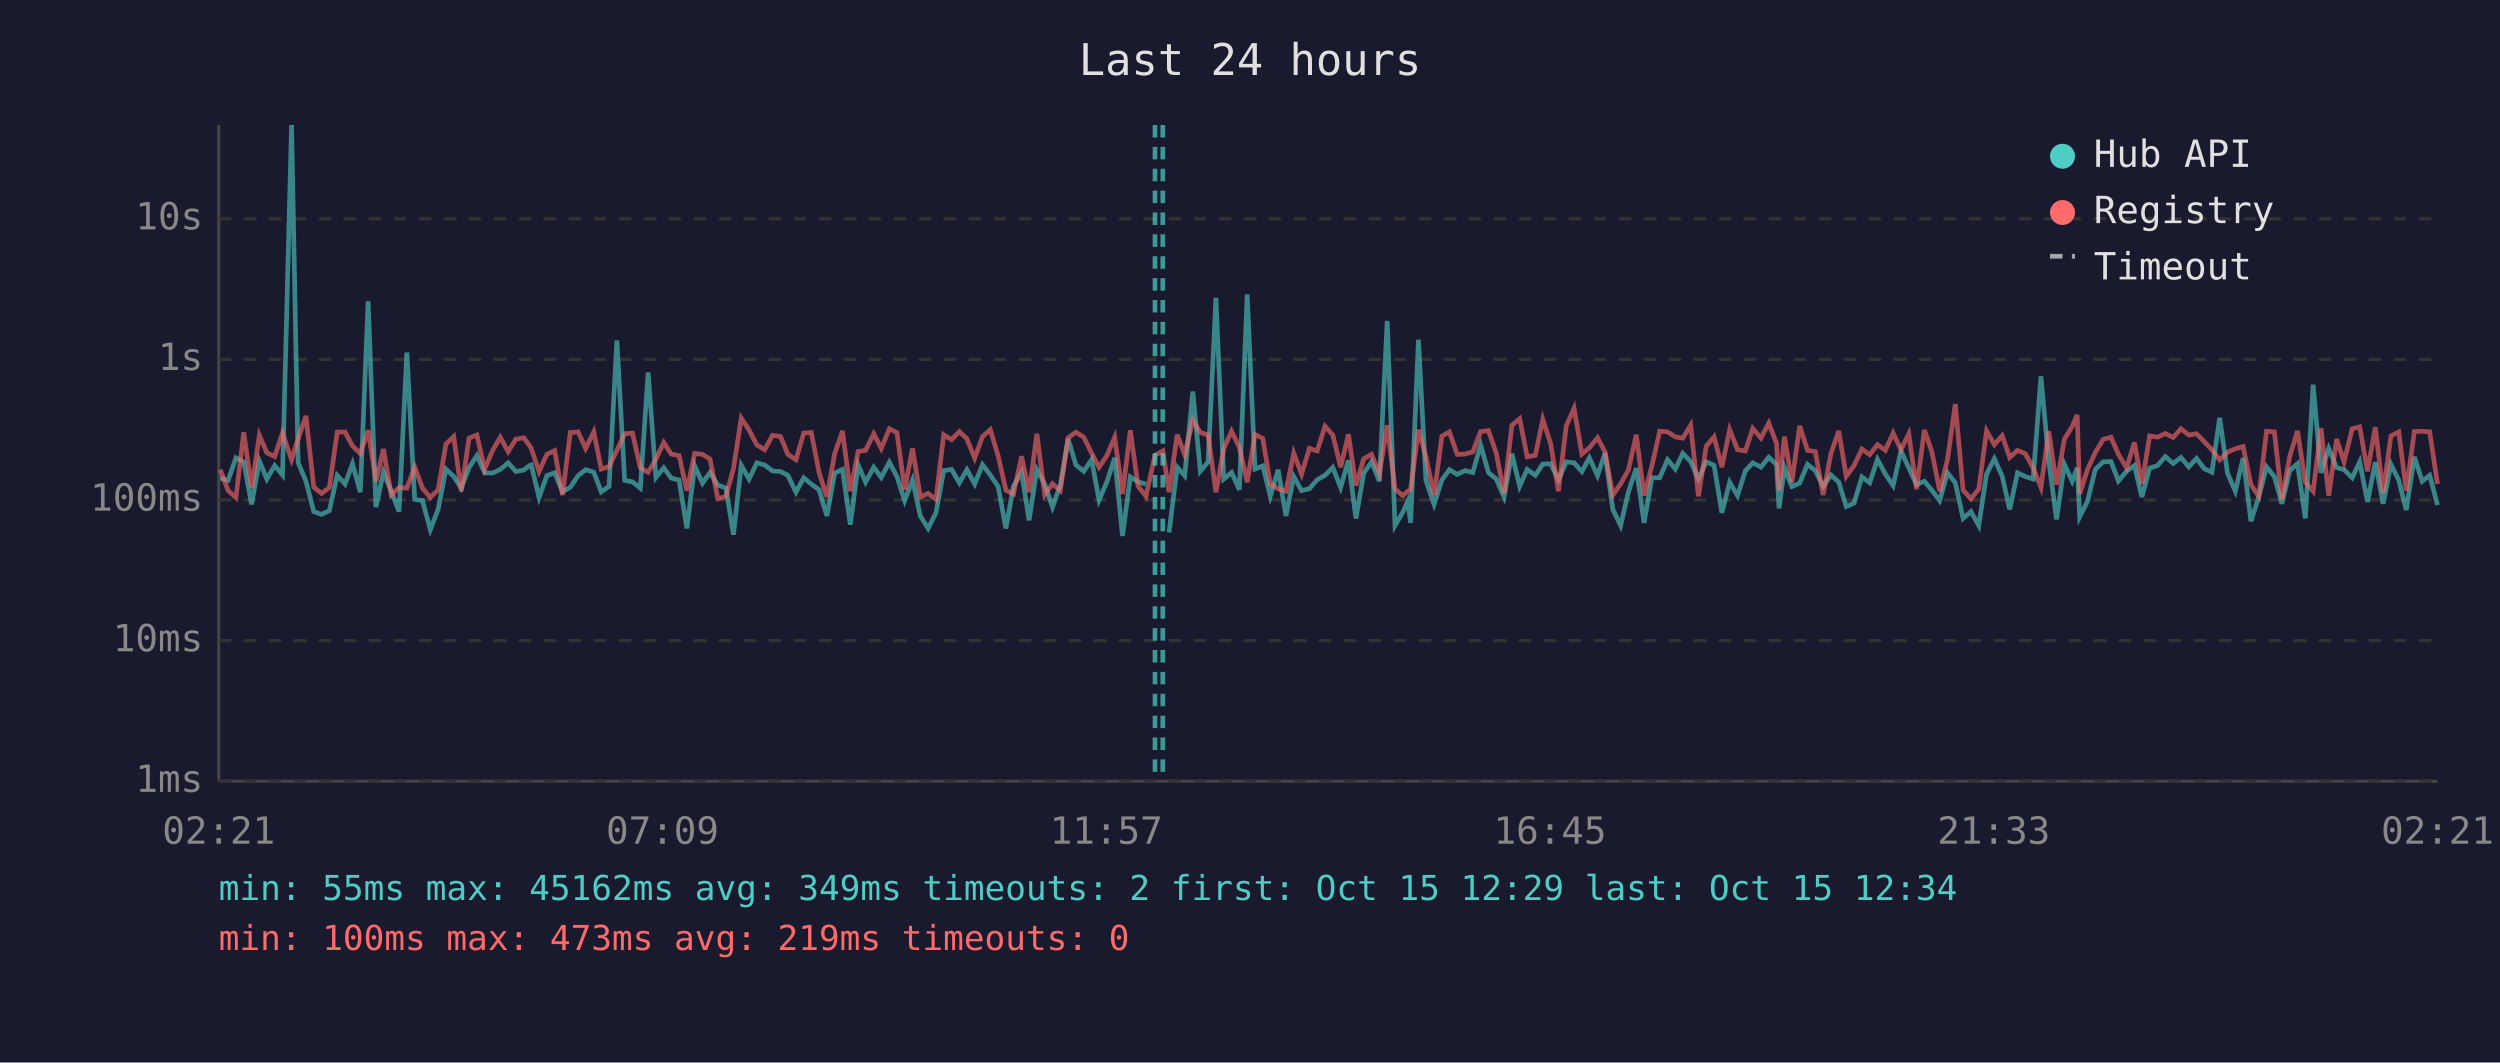
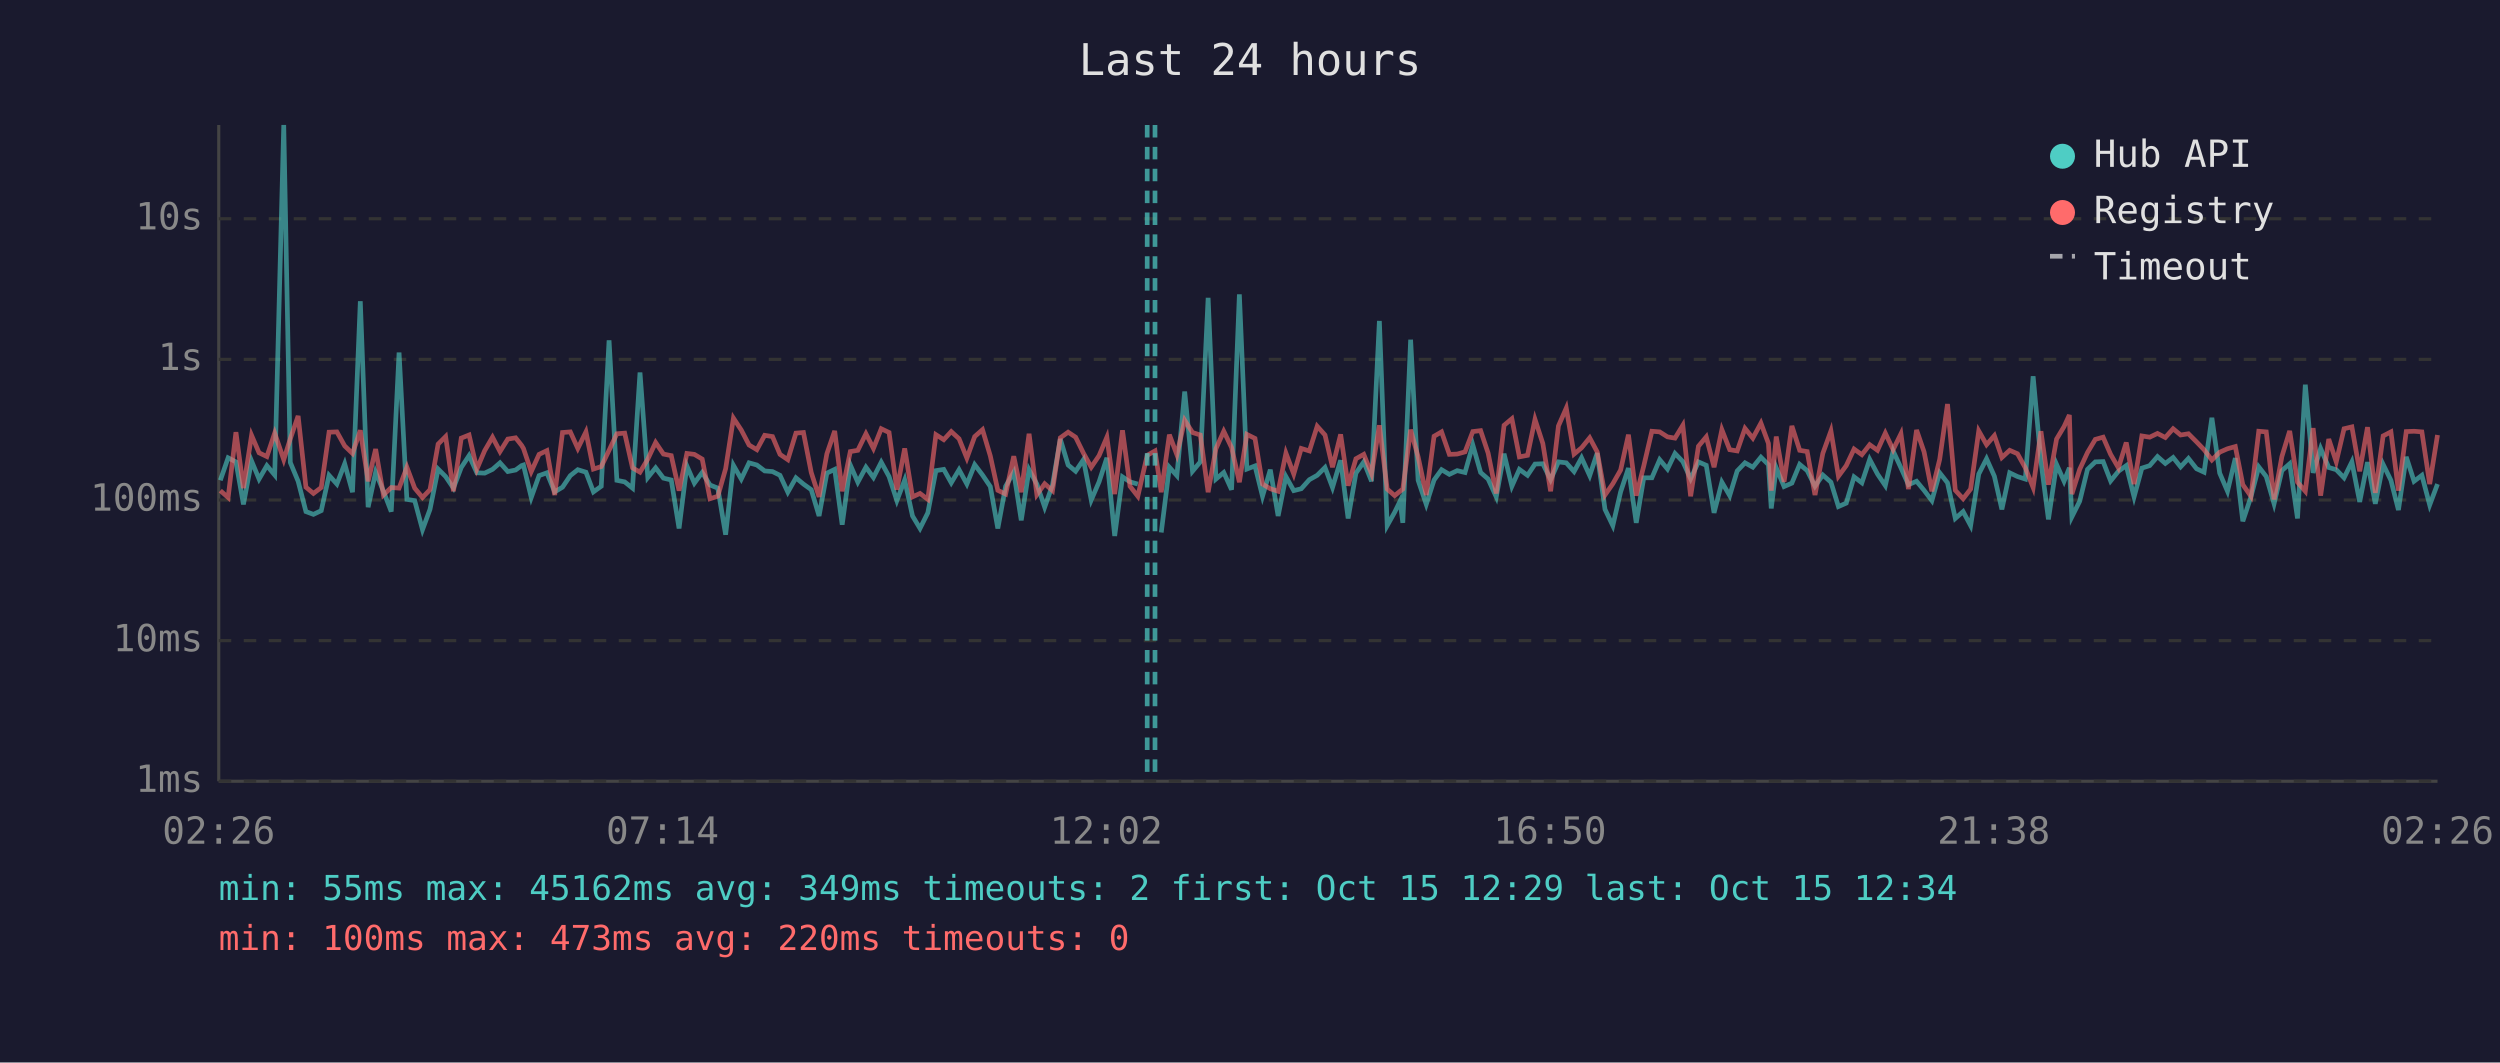
<svg xmlns="http://www.w3.org/2000/svg" viewBox="0 0 800 340" font-family="monospace" font-size="12">
  <rect width="800" height="340" fill="#1a1a2e" />
  <text x="400" y="24" fill="#e0e0e0" font-size="14" text-anchor="middle">Last 24 hours</text>
  <line x1="70" y1="40" x2="70" y2="250" stroke="#444" stroke-width="1" />
  <line x1="70" y1="250" x2="780" y2="250" stroke="#444" stroke-width="1" />
  <line x1="70" y1="250" x2="780" y2="250" stroke="#333" stroke-width="1" stroke-dasharray="4" />
  <text x="65" y="250" fill="#888" text-anchor="end" dominant-baseline="middle">1ms</text>
  <line x1="70" y1="205" x2="780" y2="205" stroke="#333" stroke-width="1" stroke-dasharray="4" />
  <text x="65" y="205" fill="#888" text-anchor="end" dominant-baseline="middle">10ms</text>
  <line x1="70" y1="160" x2="780" y2="160" stroke="#333" stroke-width="1" stroke-dasharray="4" />
  <text x="65" y="160" fill="#888" text-anchor="end" dominant-baseline="middle">100ms</text>
  <line x1="70" y1="115" x2="780" y2="115" stroke="#333" stroke-width="1" stroke-dasharray="4" />
  <text x="65" y="115" fill="#888" text-anchor="end" dominant-baseline="middle">1s</text>
  <line x1="70" y1="70" x2="780" y2="70" stroke="#333" stroke-width="1" stroke-dasharray="4" />
  <text x="65" y="70" fill="#888" text-anchor="end" dominant-baseline="middle">10s</text>
-   <text x="70" y="270" fill="#888" text-anchor="middle">02:21</text>
-   <text x="212" y="270" fill="#888" text-anchor="middle">07:09</text>
-   <text x="354" y="270" fill="#888" text-anchor="middle">11:57</text>
-   <text x="496" y="270" fill="#888" text-anchor="middle">16:45</text>
-   <text x="638" y="270" fill="#888" text-anchor="middle">21:33</text>
-   <text x="780" y="270" fill="#888" text-anchor="middle">02:21</text>
-   <polyline points="70.5,153.0 73.0,153.7 75.5,146.5 78.0,147.8 80.5,161.4 83.0,147.5 85.4,153.3 87.9,149.0 90.4,152.0 93.3,40.0 95.4,148.0 97.9,154.0 100.4,163.7 102.9,164.6 105.4,163.4 107.9,152.1 110.4,154.9 112.8,148.4 115.3,157.5 117.8,96.4 120.3,162.3 122.7,151.1 125.2,157.2 127.7,163.7 130.2,112.8 132.7,159.8 135.2,160.2 137.7,169.5 140.2,163.0 142.7,150.1 145.2,152.5 147.6,156.2 150.1,149.6 152.6,145.8 155.1,151.3 157.6,151.4 160.1,150.2 162.6,148.1 165.1,150.9 167.6,150.4 169.4,149.0 170.0,148.8 172.5,159.2 175.0,152.2 177.5,151.3 180.0,157.4 182.5,155.9 185.0,152.2 187.4,150.3 190.0,151.1 192.4,157.4 194.9,155.6 197.4,108.9 199.9,153.7 202.4,154.2 204.9,156.2 207.4,119.2 209.9,152.8 212.4,149.7 214.8,153.0 217.3,153.6 219.8,169.1 222.3,149.1 224.8,154.6 227.2,151.2 229.7,155.2 232.3,156.2 234.7,171.1 237.2,148.9 239.7,153.3 242.2,148.1 244.7,148.8 247.2,150.7 249.8,150.9 252.1,152.1 254.7,157.5 257.2,152.9 259.6,154.9 262.1,156.7 264.6,165.1 267.1,151.4 269.6,150.2 272.1,167.9 274.6,148.8 277.0,154.3 279.6,149.5 282.0,152.8 284.6,147.9 287.0,152.5 289.5,160.2 292.0,153.6 294.5,165.1 297.0,169.1 299.5,164.1 302.0,150.6 304.5,150.2 307.0,154.5 309.4,150.3 311.9,154.9 314.4,148.7 316.9,152.0 319.4,155.7 321.9,169.1 324.3,155.6 326.9,151.1 329.3,166.5 331.8,150.3 334.3,154.9 336.8,162.3 339.3,155.2 341.8,140.5 344.3,148.8 346.8,150.8 349.3,147.1 351.7,160.0 354.2,154.2 356.7,146.5 359.2,171.5 361.7,152.6 364.2,154.2 366.7,154.9" fill="none" stroke="#4ecdc4" stroke-width="1.5" opacity="0.6" />
-   <polyline points="374.1,170.4 376.7,149.5 379.1,152.2 381.7,125.3 384.1,150.8 386.6,147.8 389.1,95.3 391.6,153.3 394.1,151.2 396.6,156.7 399.1,94.2 401.6,150.1 404.1,149.1 406.5,158.8 409.0,150.3 411.5,165.1 414.0,152.5 416.5,157.0 419.0,156.4 421.5,153.5 424.0,152.1 426.5,149.6 429.0,156.0 431.5,147.3 433.9,165.9 436.4,151.4 438.9,147.8 441.4,154.0 443.9,102.7 446.4,168.2 448.9,163.9 450.5,160.4 451.4,167.3 453.9,108.7 456.3,153.7 458.9,161.4 461.4,153.6 463.8,150.3 466.3,151.8 468.8,150.6 471.3,151.2 473.8,142.4 476.3,151.2 478.8,153.3 481.3,159.0 483.8,145.2 486.3,155.6 488.7,150.2 491.3,152.1 493.7,148.5 496.2,148.4 498.7,153.5 501.2,147.8 503.7,148.1 506.2,150.9 508.6,146.5 511.2,152.2 513.6,145.0 516.1,163.0 518.6,168.2 521.1,157.4 523.6,149.8 526.1,167.3 528.6,152.9 531.1,152.9 533.6,147.1 536.1,150.1 538.5,145.1 541.0,147.7 543.5,153.2 546.0,147.8 548.5,148.9 551.0,164.1 553.5,154.3 556.0,158.6 558.5,150.7 560.9,148.1 563.5,149.5 566.0,146.3 568.5,148.7 569.3,162.7 571.0,149.7 573.4,155.7 575.9,154.6 578.4,148.6 580.9,150.6 583.4,155.6 585.9,152.0 588.4,154.3 590.8,162.1 593.3,161.0 595.8,152.6 598.3,154.5 600.8,147.0 603.3,151.7 605.8,155.4 608.3,144.3 610.8,149.7 613.3,155.1 615.8,154.0 618.2,156.9 620.7,160.2 623.2,151.3 625.7,154.5 628.2,165.9 630.7,163.7 633.2,168.2 635.7,151.7 638.2,146.8 640.7,152.4 643.1,163.0 645.6,151.3 648.1,152.5 650.6,153.3 653.1,120.4 655.6,147.6 658.1,166.2 660.6,148.6 663.1,154.0 664.7,149.7 665.5,165.4 668.0,160.4 670.5,150.2 673.0,147.8 675.5,147.7 677.9,153.9 680.5,150.8 683.0,149.0 685.4,159.0 687.9,149.8 690.4,149.0 692.9,146.1 695.4,148.3 697.9,146.4 700.4,149.4 702.9,146.7 705.4,150.0 707.8,151.1 710.3,133.7 712.8,151.4 715.3,157.2 717.8,146.6 720.3,166.8 722.8,159.0 725.3,149.4 727.8,152.5 730.2,161.2 732.7,150.6 735.2,148.4 737.7,165.9 740.2,123.1 742.7,151.3 745.2,143.5 747.7,149.6 750.1,150.3 752.7,152.9 755.1,147.8 757.6,160.6 760.1,147.9 762.6,161.2 765.1,148.6 767.6,153.7 770.0,163.2 772.6,146.2 775.1,154.0 777.5,152.1 780.0,161.6" fill="none" stroke="#4ecdc4" stroke-width="1.5" opacity="0.6" />
-   <polyline points="70.5,150.3 73.0,157.0 75.5,159.2 78.0,138.3 80.5,156.2 83.0,139.3 85.4,144.9 87.9,146.1 90.4,138.6 93.3,147.1 95.4,140.4 97.9,133.1 100.4,155.9 102.9,157.9 105.4,156.0 107.9,138.3 110.4,138.2 112.8,142.7 115.3,145.1 117.8,137.7 120.3,154.0 122.7,143.7 125.2,158.4 127.7,156.0 130.2,156.2 132.7,149.5 135.2,156.2 137.7,159.2 140.2,156.7 142.7,142.1 145.2,139.7 147.6,157.2 150.1,140.2 152.6,139.2 155.1,150.1 157.6,144.2 160.1,139.9 162.6,144.5 165.1,140.5 167.6,140.1 169.4,142.5 170.0,143.5 172.5,150.9 175.0,145.4 177.5,144.2 180.0,158.4 182.5,138.4 185.0,138.2 187.4,143.5 190.0,138.2 192.4,150.1 194.9,149.3 197.4,144.1 199.9,138.8 202.4,138.6 204.9,149.7 207.4,151.1 209.9,146.9 212.4,141.6 214.8,145.3 217.3,145.8 219.8,157.0 222.3,145.1 224.8,145.4 227.2,146.9 229.7,159.6 232.3,158.8 234.7,150.0 237.2,133.8 239.7,137.6 242.2,142.4 244.7,143.9 247.2,139.3 249.8,139.7 252.1,145.4 254.7,147.1 257.2,138.6 259.6,138.4 262.1,151.2 264.6,159.0 267.1,145.2 269.6,137.9 272.1,157.2 274.6,144.5 277.0,144.1 279.6,138.8 282.0,143.5 284.6,137.2 287.0,138.4 289.5,156.7 292.0,143.5 294.5,159.0 297.0,157.9 299.5,159.8 302.0,139.1 304.5,140.7 307.0,138.1 309.4,140.4 311.9,146.6 314.4,139.7 316.9,137.5 319.4,145.9 321.9,156.9 324.3,158.1 326.9,146.0 329.3,157.5 331.8,138.8 334.3,158.3 336.8,154.8 339.3,157.0 341.8,140.1 344.3,138.3 346.8,139.9 349.3,145.0 351.7,149.5 354.2,145.8 356.7,139.9 359.2,158.1 361.7,137.7 364.2,155.6 366.7,158.8 369.6,145.7 372.1,144.3 374.1,157.5 376.7,139.1 379.1,145.5 381.7,134.5 384.1,138.4 386.6,139.2 389.1,157.5 391.6,143.6 394.1,138.0 396.6,143.2 399.1,154.3 401.6,139.0 404.1,140.3 406.5,154.9 409.0,156.4 411.5,157.2 414.0,145.0 416.5,151.7 419.0,143.5 421.5,144.3 424.0,136.4 426.5,139.2 429.0,149.5 431.5,139.0 433.9,155.4 436.4,146.8 438.9,145.4 441.4,151.6 443.9,136.1 446.4,156.5 448.9,158.6 450.5,157.2 451.4,156.5 453.9,137.5 456.3,146.2 458.9,158.4 461.4,139.6 463.8,138.2 466.3,145.4 468.8,145.3 471.3,144.6 473.8,138.1 476.3,137.8 478.8,145.0 481.3,157.9 483.8,136.1 486.3,134.0 488.7,146.2 491.3,145.7 493.7,134.2 496.2,141.9 498.7,157.2 501.2,136.3 503.7,130.6 506.2,145.3 508.6,143.3 511.2,140.1 513.6,144.6 516.1,158.4 518.6,154.8 521.1,150.4 523.6,139.1 526.1,158.6 528.6,149.1 531.1,138.0 533.6,138.2 536.1,139.8 538.5,140.2 541.0,136.1 543.5,158.8 546.0,142.8 548.5,139.8 551.0,149.5 553.5,137.5 556.0,143.9 558.5,144.3 560.9,137.1 563.5,140.2 566.0,135.4 568.5,141.9 569.3,157.0 571.0,139.7 573.4,154.2 575.9,136.3 578.4,144.1 580.9,144.5 583.4,158.4 585.9,145.1 588.4,137.9 590.8,152.4 593.3,149.0 595.8,143.7 598.3,145.5 600.8,142.3 603.3,144.1 605.8,138.6 608.3,143.9 610.8,138.8 613.3,156.5 615.8,137.6 618.2,144.6 620.7,157.2 623.2,147.0 625.7,129.3 628.2,156.9 630.7,159.6 633.2,156.5 635.7,137.9 638.2,142.3 640.7,139.4 643.1,146.4 645.6,144.1 648.1,145.2 650.6,149.7 653.1,156.0 655.6,138.0 658.1,155.1 660.6,140.5 663.1,136.5 664.7,132.8 665.5,158.1 668.0,150.2 670.5,144.8 673.0,140.6 675.5,139.9 677.9,145.4 680.5,149.7 683.0,141.6 685.4,154.9 687.9,139.5 690.4,139.9 692.9,138.7 695.4,140.0 697.9,137.2 700.4,139.2 702.9,138.8 705.4,141.4 707.8,143.9 710.3,147.2 712.8,144.7 715.3,143.6 717.8,142.9 720.3,155.1 722.8,158.8 725.3,138.0 727.8,138.2 730.2,159.8 732.7,146.1 735.2,137.9 737.7,154.3 740.2,157.2 742.7,137.0 745.2,158.6 747.7,140.5 750.1,147.8 752.7,137.2 755.1,136.6 757.6,150.8 760.1,136.7 762.6,157.7 765.1,139.5 767.6,138.2 770.0,157.0 772.6,138.1 775.1,138.0 777.5,138.2 780.0,154.9" fill="none" stroke="#ff6b6b" stroke-width="1.5" opacity="0.6" />
+   <text x="70" y="270" fill="#888" text-anchor="middle">02:26</text>
+   <text x="212" y="270" fill="#888" text-anchor="middle">07:14</text>
+   <text x="354" y="270" fill="#888" text-anchor="middle">12:02</text>
+   <text x="496" y="270" fill="#888" text-anchor="middle">16:50</text>
+   <text x="638" y="270" fill="#888" text-anchor="middle">21:38</text>
+   <text x="780" y="270" fill="#888" text-anchor="middle">02:26</text>
+   <polyline points="70.5,153.7 73.0,146.5 75.5,147.8 77.9,161.4 80.5,147.5 82.9,153.3 85.4,149.0 87.9,152.0 90.8,40.0 92.9,148.0 95.4,154.0 97.9,163.7 100.3,164.6 102.8,163.4 105.3,152.1 107.8,154.9 110.3,148.4 112.8,157.5 115.3,96.4 117.8,162.3 120.2,151.1 122.7,157.2 125.2,163.7 127.7,112.8 130.2,159.8 132.7,160.2 135.2,169.5 137.6,163.0 140.2,150.1 142.6,152.5 145.1,156.2 147.6,149.6 150.1,145.8 152.6,151.3 155.1,151.4 157.6,150.2 160.0,148.1 162.5,150.9 165.0,150.4 166.9,149.0 167.5,148.8 170.0,159.2 172.5,152.2 175.0,151.3 177.5,157.4 180.0,155.9 182.5,152.2 184.9,150.3 187.5,151.1 189.9,157.4 192.4,155.6 194.9,108.9 197.4,153.7 199.9,154.2 202.4,156.2 204.8,119.2 207.3,152.8 209.8,149.7 212.3,153.0 214.8,153.6 217.3,169.1 219.8,149.1 222.2,154.6 224.7,151.2 227.2,155.2 229.7,156.2 232.2,171.1 234.7,148.9 237.2,153.3 239.7,148.1 242.2,148.8 244.7,150.7 247.2,150.9 249.6,152.1 252.1,157.5 254.7,152.9 257.1,154.9 259.6,156.7 262.1,165.1 264.6,151.4 267.1,150.2 269.5,167.9 272.1,148.8 274.5,154.3 277.1,149.5 279.5,152.8 282.0,147.9 284.5,152.5 287.0,160.2 289.5,153.6 292.0,165.1 294.4,169.1 296.9,164.1 299.5,150.6 302.0,150.2 304.4,154.5 306.9,150.3 309.4,154.9 311.9,148.7 314.4,152.0 316.9,155.7 319.3,169.1 321.8,155.6 324.4,151.1 326.8,166.5 329.3,150.3 331.8,154.9 334.3,162.3 336.8,155.2 339.3,140.5 341.8,148.8 344.2,150.8 346.7,147.1 349.2,160.0 351.7,154.2 354.2,146.5 356.7,171.5 359.2,152.6 361.6,154.2 364.1,154.9" fill="none" stroke="#4ecdc4" stroke-width="1.5" opacity="0.6" />
+   <polyline points="371.6,170.4 374.2,149.5 376.6,152.2 379.1,125.3 381.6,150.8 384.1,147.8 386.6,95.3 389.1,153.3 391.6,151.2 394.1,156.7 396.6,94.2 399.0,150.1 401.6,149.1 404.0,158.8 406.5,150.3 409.0,165.1 411.5,152.5 414.0,157.0 416.4,156.4 419.0,153.5 421.5,152.1 424.0,149.6 426.4,156.0 429.0,147.3 431.4,165.9 433.9,151.4 436.4,147.8 438.9,154.0 441.4,102.7 443.9,168.2 446.3,163.9 448.0,160.4 448.9,167.3 451.4,108.7 453.8,153.7 456.4,161.4 458.9,153.6 461.3,150.3 463.8,151.8 466.3,150.6 468.8,151.2 471.3,142.4 473.8,151.2 476.2,153.3 478.8,159.0 481.3,145.2 483.8,155.6 486.2,150.2 488.8,152.1 491.2,148.5 493.7,148.4 496.2,153.5 498.7,147.8 501.2,148.1 503.7,150.9 506.1,146.5 508.7,152.2 511.1,145.0 513.6,163.0 516.1,168.2 518.6,157.4 521.1,149.8 523.6,167.3 526.0,152.9 528.6,152.9 531.1,147.1 533.6,150.1 536.0,145.1 538.5,147.7 541.0,153.2 543.5,147.8 546.0,148.9 548.5,164.1 551.0,154.3 553.5,158.6 555.9,150.7 558.4,148.1 560.9,149.5 563.5,146.3 565.9,148.7 566.8,162.7 568.4,149.7 570.9,155.7 573.4,154.6 575.9,148.6 578.3,150.6 580.8,155.6 583.3,152.0 585.9,154.3 588.3,162.1 590.8,161.0 593.3,152.6 595.8,154.5 598.3,147.0 600.8,151.7 603.3,155.4 605.8,144.3 608.3,149.7 610.7,155.1 613.3,154.0 615.7,156.9 618.2,160.2 620.7,151.3 623.2,154.5 625.7,165.9 628.2,163.7 630.6,168.2 633.2,151.7 635.7,146.8 638.2,152.4 640.6,163.0 643.1,151.3 645.6,152.5 648.1,153.3 650.6,120.4 653.1,147.6 655.5,166.2 658.1,148.6 660.5,154.0 662.2,149.7 663.0,165.4 665.5,160.4 668.0,150.2 670.5,147.8 673.0,147.7 675.4,153.9 677.9,150.8 680.4,149.0 682.9,159.0 685.4,149.8 687.9,149.0 690.4,146.1 692.9,148.3 695.4,146.4 697.8,149.4 700.3,146.7 702.9,150.0 705.3,151.1 707.8,133.7 710.3,151.4 712.8,157.2 715.3,146.6 717.7,166.8 720.3,159.0 722.8,149.4 725.2,152.5 727.7,161.2 730.2,150.6 732.7,148.4 735.2,165.9 737.7,123.1 740.2,151.3 742.6,143.5 745.2,149.6 747.6,150.3 750.1,152.9 752.6,147.8 755.1,160.6 757.6,147.9 760.1,161.2 762.6,148.6 765.1,153.7 767.5,163.2 770.0,146.2 772.5,154.0 775.0,152.1 777.5,161.6 780.0,154.9" fill="none" stroke="#4ecdc4" stroke-width="1.5" opacity="0.6" />
+   <polyline points="70.5,157.0 73.0,159.2 75.5,138.3 77.9,156.2 80.5,139.3 82.9,144.9 85.4,146.1 87.9,138.6 90.8,147.1 92.9,140.4 95.4,133.1 97.9,155.9 100.3,157.9 102.8,156.0 105.3,138.3 107.8,138.2 110.3,142.7 112.8,145.1 115.3,137.7 117.8,154.0 120.2,143.7 122.7,158.4 125.2,156.0 127.7,156.2 130.2,149.5 132.7,156.2 135.2,159.2 137.6,156.7 140.2,142.1 142.6,139.7 145.1,157.2 147.6,140.2 150.1,139.2 152.6,150.1 155.1,144.2 157.6,139.9 160.0,144.5 162.5,140.5 165.0,140.1 166.9,142.5 167.5,143.5 170.0,150.9 172.5,145.4 175.0,144.2 177.5,158.4 180.0,138.4 182.5,138.2 184.9,143.5 187.5,138.2 189.9,150.1 192.4,149.3 194.9,144.1 197.4,138.8 199.9,138.6 202.4,149.7 204.8,151.1 207.3,146.9 209.8,141.6 212.3,145.3 214.8,145.8 217.3,157.0 219.8,145.1 222.2,145.4 224.7,146.9 227.2,159.6 229.7,158.8 232.2,150.0 234.7,133.8 237.2,137.6 239.7,142.4 242.2,143.9 244.7,139.3 247.2,139.7 249.6,145.4 252.1,147.1 254.7,138.6 257.1,138.4 259.6,151.2 262.1,159.0 264.6,145.2 267.1,137.9 269.5,157.2 272.1,144.5 274.5,144.1 277.1,138.8 279.5,143.5 282.0,137.2 284.5,138.4 287.0,156.7 289.5,143.5 292.0,159.0 294.4,157.9 296.9,159.8 299.5,139.1 302.0,140.7 304.4,138.1 306.9,140.4 309.4,146.6 311.9,139.7 314.4,137.5 316.9,145.9 319.3,156.9 321.8,158.1 324.4,146.0 326.8,157.5 329.3,138.8 331.8,158.3 334.3,154.8 336.8,157.0 339.3,140.1 341.8,138.3 344.2,139.9 346.7,145.0 349.2,149.5 351.7,145.8 354.2,139.9 356.7,158.1 359.2,137.7 361.6,155.6 364.1,158.8 367.1,145.7 369.6,144.3 371.6,157.5 374.2,139.1 376.6,145.5 379.1,134.5 381.6,138.4 384.1,139.2 386.6,157.5 389.1,143.6 391.6,138.0 394.1,143.2 396.6,154.3 399.0,139.0 401.6,140.3 404.0,154.9 406.5,156.4 409.0,157.2 411.5,145.0 414.0,151.7 416.4,143.5 419.0,144.3 421.5,136.4 424.0,139.2 426.4,149.5 429.0,139.0 431.4,155.4 433.9,146.8 436.4,145.4 438.9,151.6 441.4,136.1 443.9,156.5 446.3,158.6 448.0,157.2 448.9,156.5 451.4,137.5 453.8,146.2 456.4,158.4 458.9,139.6 461.3,138.2 463.8,145.4 466.3,145.3 468.8,144.6 471.3,138.1 473.8,137.8 476.2,145.0 478.8,157.9 481.3,136.1 483.8,134.0 486.2,146.2 488.8,145.7 491.2,134.2 493.7,141.9 496.2,157.2 498.7,136.3 501.2,130.6 503.7,145.3 506.1,143.3 508.7,140.1 511.1,144.6 513.6,158.4 516.1,154.8 518.6,150.4 521.1,139.1 523.6,158.6 526.0,149.1 528.6,138.0 531.1,138.2 533.6,139.8 536.0,140.2 538.5,136.1 541.0,158.8 543.5,142.8 546.0,139.8 548.5,149.5 551.0,137.5 553.5,143.9 555.9,144.3 558.4,137.1 560.9,140.2 563.5,135.4 565.9,141.9 566.8,157.0 568.4,139.7 570.9,154.2 573.4,136.3 575.9,144.1 578.3,144.5 580.8,158.4 583.3,145.1 585.9,137.9 588.3,152.4 590.8,149.0 593.3,143.7 595.8,145.5 598.3,142.3 600.8,144.1 603.3,138.6 605.8,143.9 608.3,138.8 610.7,156.5 613.3,137.6 615.7,144.6 618.2,157.2 620.7,147.0 623.2,129.3 625.7,156.9 628.2,159.6 630.6,156.5 633.2,137.9 635.7,142.3 638.2,139.4 640.6,146.4 643.1,144.1 645.6,145.2 648.1,149.7 650.6,156.0 653.1,138.0 655.5,155.1 658.1,140.5 660.5,136.5 662.2,132.8 663.0,158.1 665.5,150.2 668.0,144.8 670.5,140.6 673.0,139.9 675.4,145.4 677.9,149.7 680.4,141.6 682.9,154.9 685.4,139.5 687.9,139.9 690.4,138.7 692.9,140.0 695.4,137.2 697.8,139.2 700.3,138.8 702.9,141.4 705.3,143.9 707.8,147.2 710.3,144.7 712.8,143.6 715.3,142.9 717.7,155.1 720.3,158.8 722.8,138.0 725.2,138.2 727.7,159.8 730.2,146.1 732.7,137.9 735.2,154.3 737.7,157.2 740.2,137.0 742.6,158.6 745.2,140.5 747.6,147.8 750.1,137.2 752.6,136.6 755.1,150.8 757.6,136.7 760.1,157.7 762.6,139.5 765.1,138.2 767.5,157.0 770.0,138.1 772.5,138.0 775.0,138.2 777.5,154.9 780.0,139.2" fill="none" stroke="#ff6b6b" stroke-width="1.5" opacity="0.6" />
+   <line x1="367.1" y1="40" x2="367.1" y2="250" stroke="#4ecdc4" stroke-width="1.5" stroke-dasharray="4,3" opacity="0.7" />
  <line x1="369.6" y1="40" x2="369.6" y2="250" stroke="#4ecdc4" stroke-width="1.5" stroke-dasharray="4,3" opacity="0.7" />
-   <line x1="372.1" y1="40" x2="372.1" y2="250" stroke="#4ecdc4" stroke-width="1.5" stroke-dasharray="4,3" opacity="0.7" />
  <circle cx="660" cy="50" r="4" fill="#4ecdc4" />
  <text x="670" y="50" fill="#e0e0e0" dominant-baseline="middle">Hub API</text>
  <circle cx="660" cy="68" r="4" fill="#ff6b6b" />
  <text x="670" y="68" fill="#e0e0e0" dominant-baseline="middle">Registry</text>
  <line x1="656" y1="82" x2="664" y2="82" stroke="#e0e0e0" stroke-width="1.5" stroke-dasharray="4,3" opacity="0.7" />
  <text x="670" y="86" fill="#e0e0e0" dominant-baseline="middle">Timeout</text>
  <text x="70" y="288" fill="#4ecdc4" font-size="11">min: 55ms  max: 45162ms  avg: 349ms  timeouts: 2  first: Oct 15 12:29  last: Oct 15 12:34</text>
-   <text x="70" y="304" fill="#ff6b6b" font-size="11">min: 100ms  max: 473ms  avg: 219ms  timeouts: 0</text>
+   <text x="70" y="304" fill="#ff6b6b" font-size="11">min: 100ms  max: 473ms  avg: 220ms  timeouts: 0</text>
</svg>
